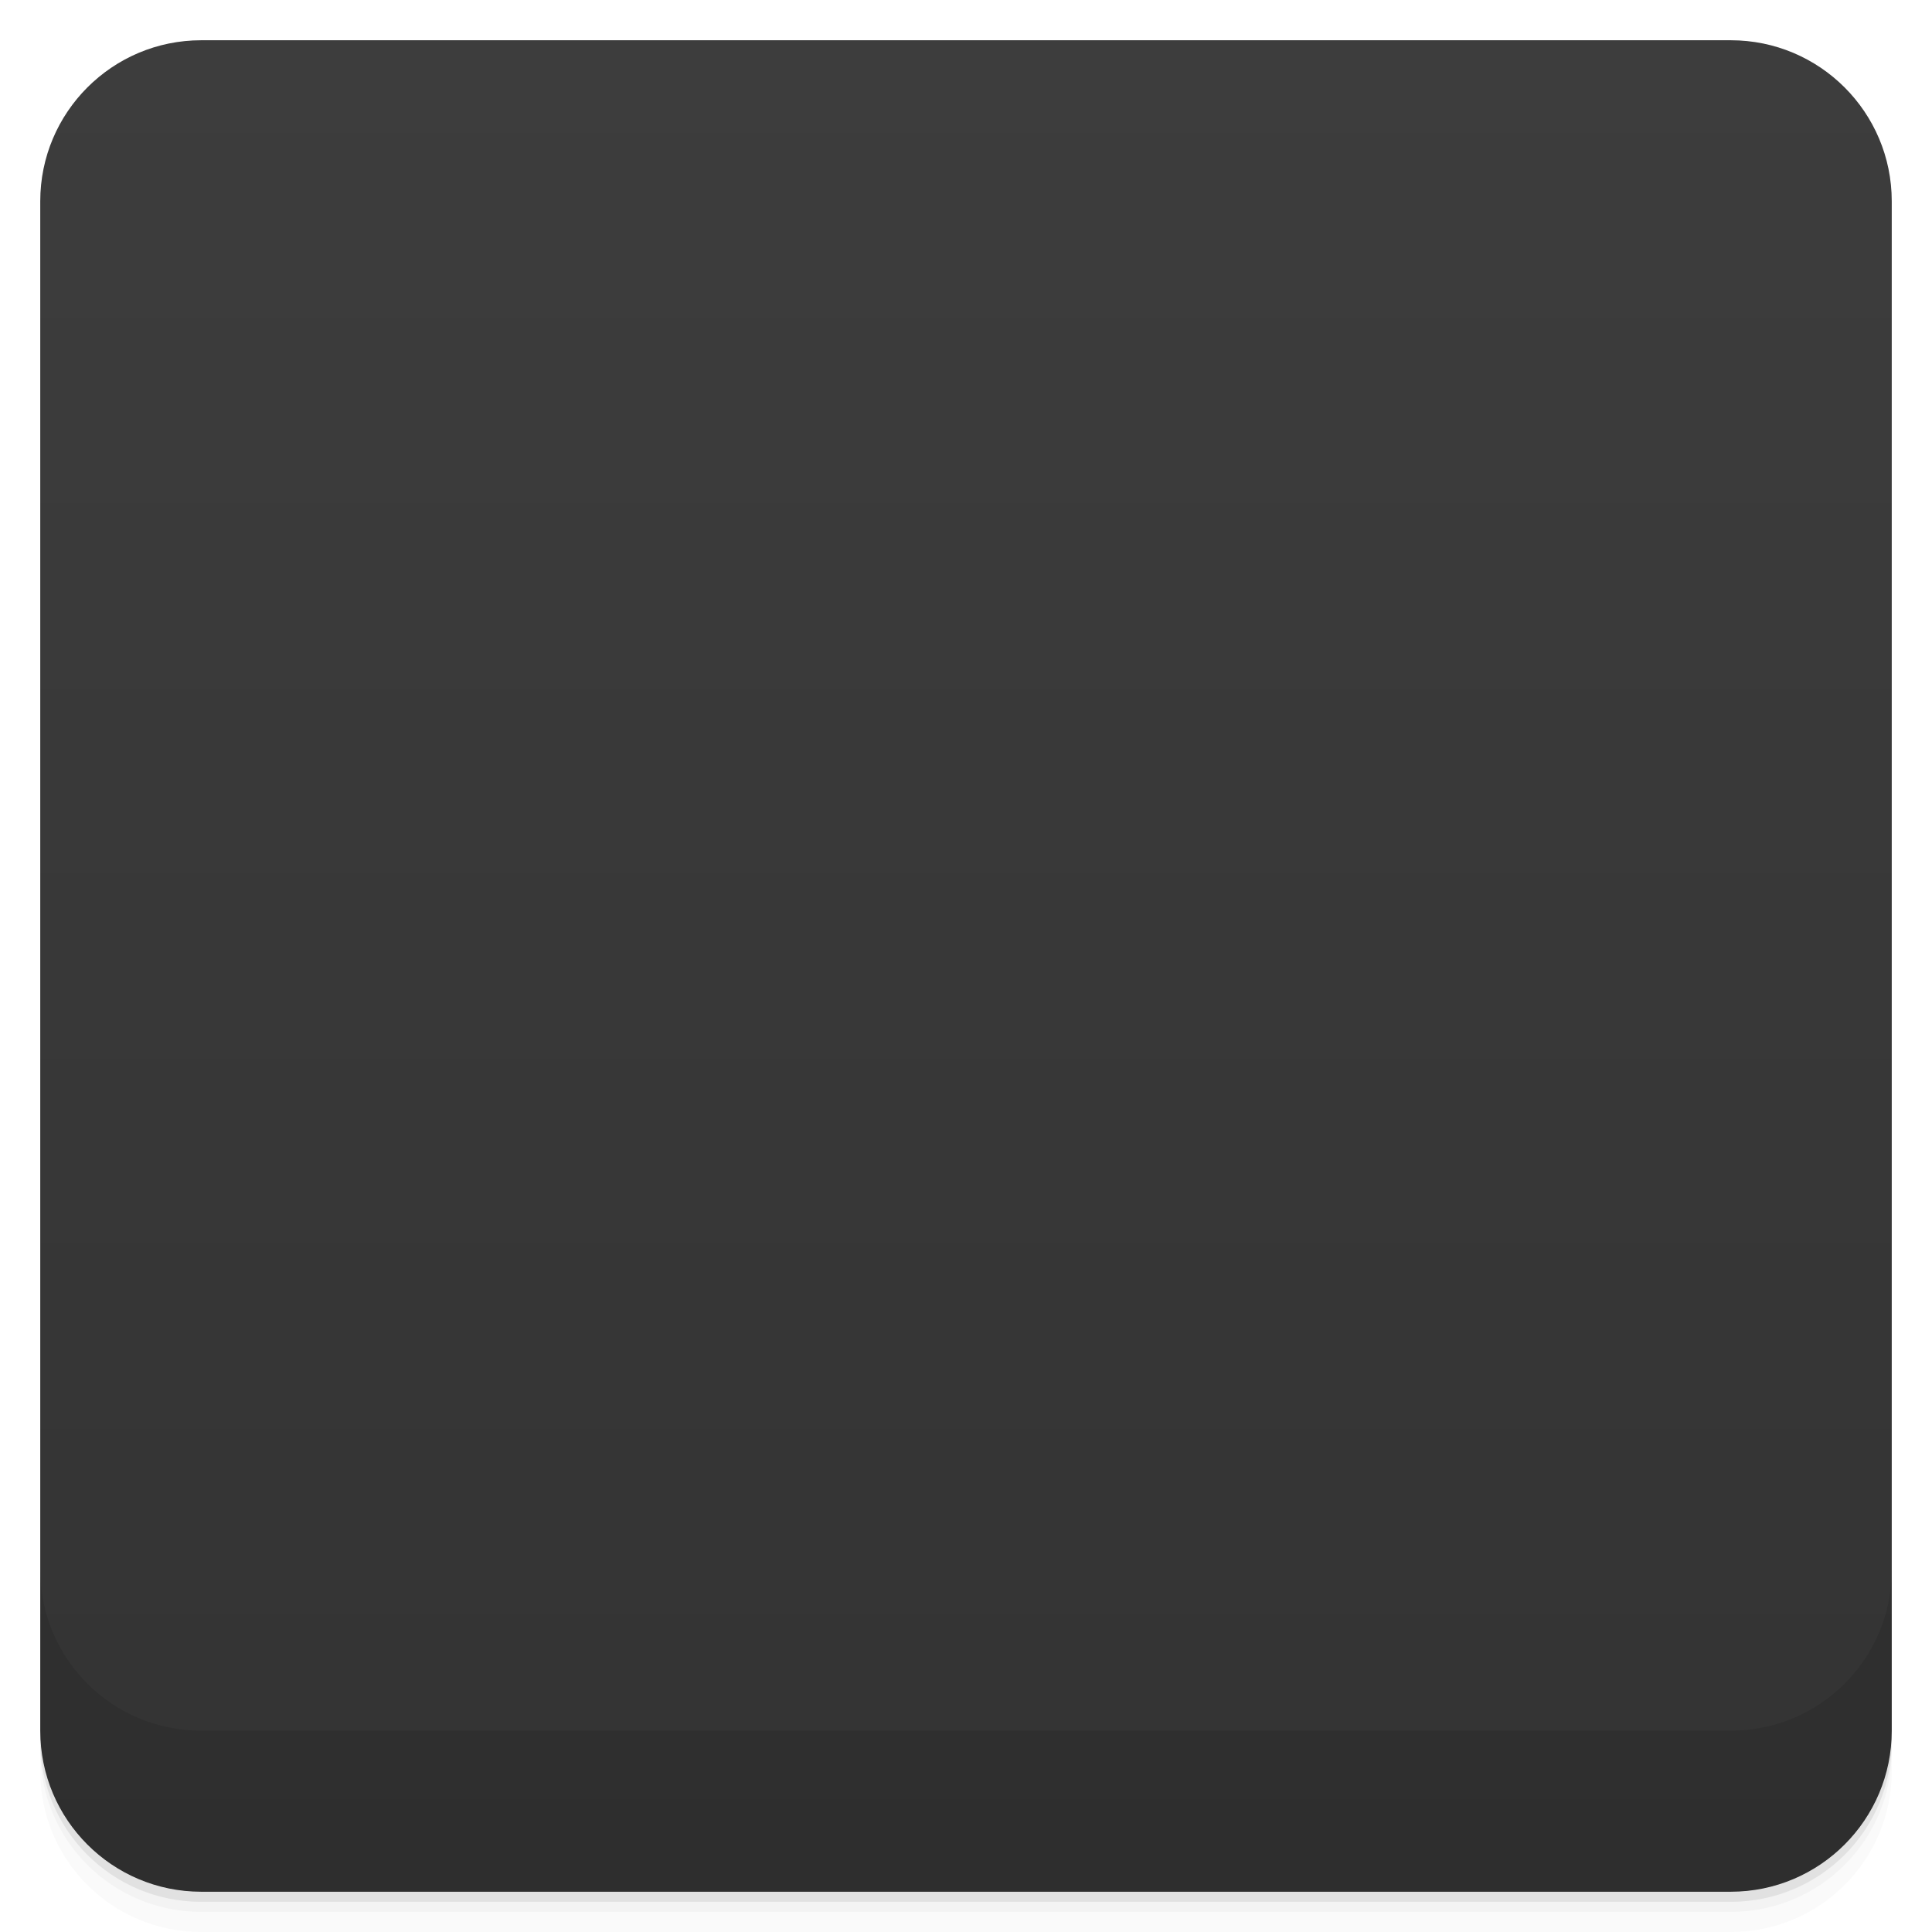
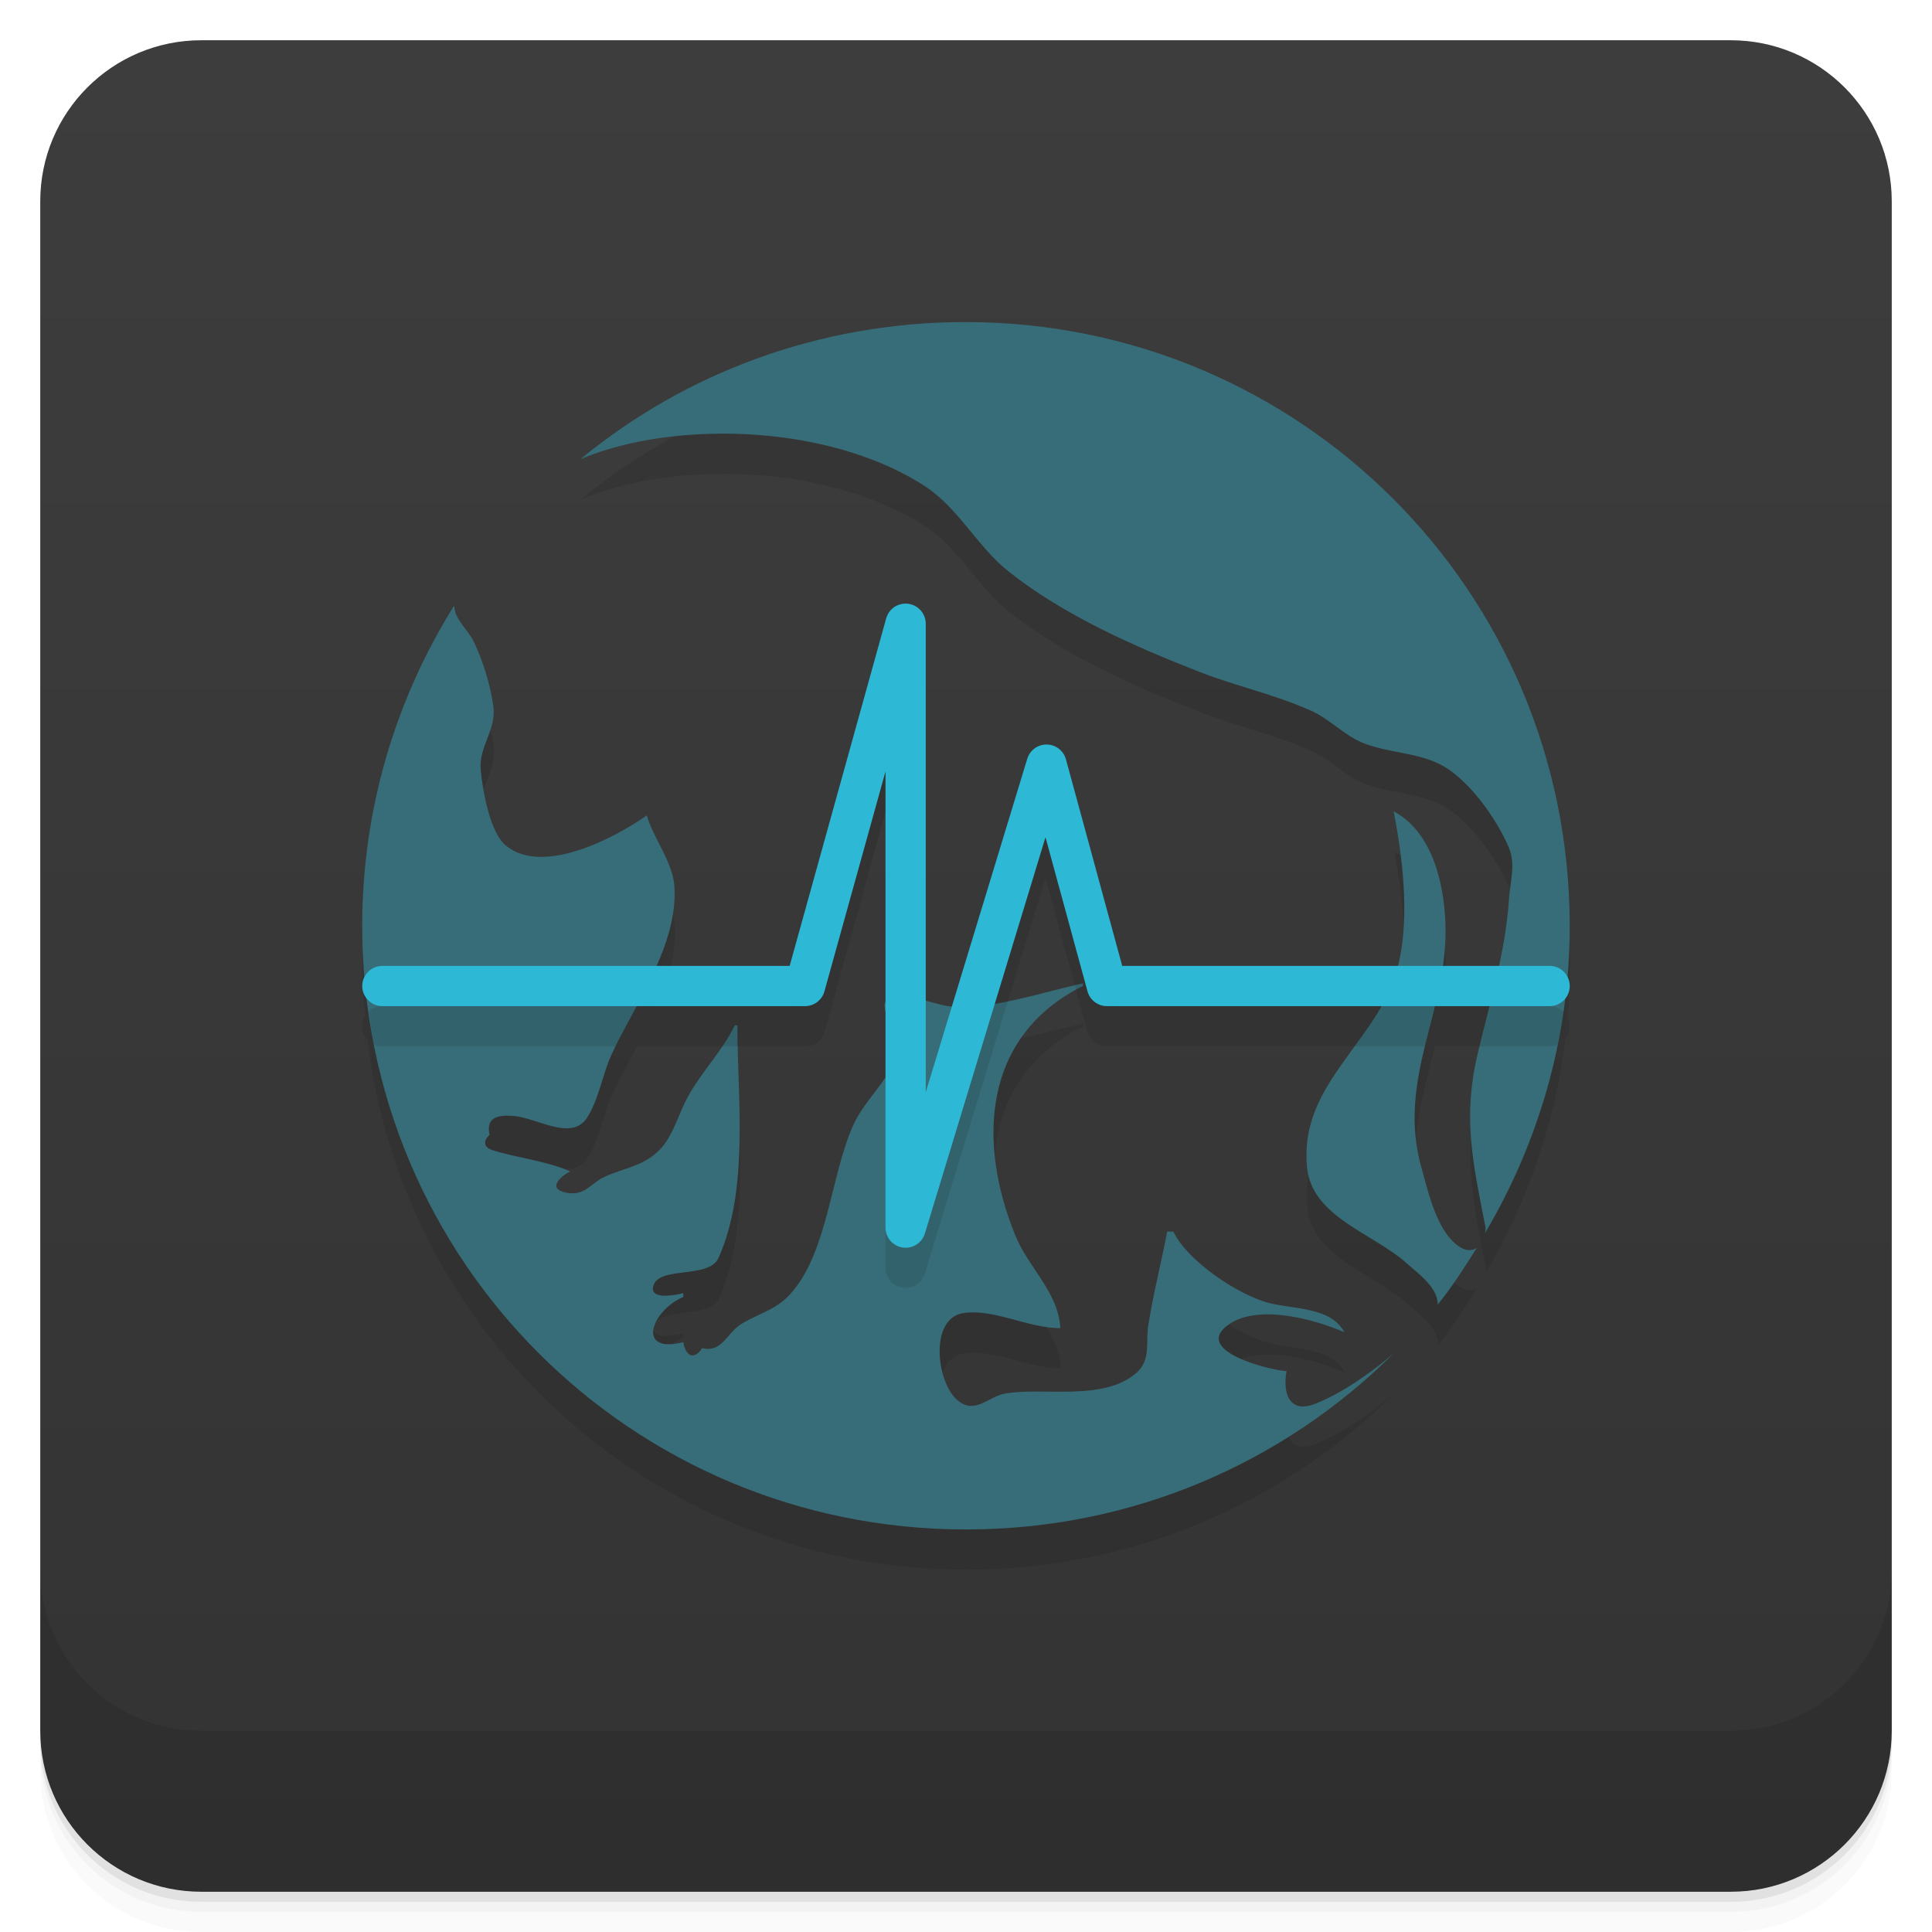
- <svg viewBox="0 0 48 48">
+ <svg xmlns="http://www.w3.org/2000/svg" version="1.1" viewBox="0 0 48 48">
  <defs>
-     <linearGradient id="linearGradient3764" x1="1" x2="47" gradientUnits="userSpaceOnUse" gradientTransform="translate(-48,0.00221467)">
-       <stop stop-color="#333" stop-opacity="1" />
-       <stop offset="1" stop-color="#3d3d3d" stop-opacity="1" />
+     <linearGradient id="bg" x2="0" y1="1" y2="47" gradientUnits="userSpaceOnUse">
+       <stop style="stop-color:#3d3d3d" offset="0" />
+       <stop style="stop-color:#333" offset="1" />
    </linearGradient>
-     <clipPath id="clipPath-697029011">
-       <g transform="translate(0,-1004.362)">
-         <rect rx="4" y="1005.36" x="1" height="46" width="46" fill="#1890d0" />
-       </g>
-     </clipPath>
-     <clipPath id="clipPath-713033924">
-       <g transform="translate(0,-1004.362)">
-         <rect rx="4" y="1005.36" x="1" height="46" width="46" fill="#1890d0" />
-       </g>
-     </clipPath>
  </defs>
-   <g>
-     <path d="m 1 43 l 0 0.25 c 0 2.216 1.784 4 4 4 l 38 0 c 2.216 0 4 -1.784 4 -4 l 0 -0.25 c 0 2.216 -1.784 4 -4 4 l -38 0 c -2.216 0 -4 -1.784 -4 -4 z m 0 0.5 l 0 0.5 c 0 2.216 1.784 4 4 4 l 38 0 c 2.216 0 4 -1.784 4 -4 l 0 -0.5 c 0 2.216 -1.784 4 -4 4 l -38 0 c -2.216 0 -4 -1.784 -4 -4 z" opacity="0.02" />
-     <path d="m 1 43.25 l 0 0.25 c 0 2.216 1.784 4 4 4 l 38 0 c 2.216 0 4 -1.784 4 -4 l 0 -0.25 c 0 2.216 -1.784 4 -4 4 l -38 0 c -2.216 0 -4 -1.784 -4 -4 z" opacity="0.05" />
-     <path d="m 1 43 l 0 0.25 c 0 2.216 1.784 4 4 4 l 38 0 c 2.216 0 4 -1.784 4 -4 l 0 -0.25 c 0 2.216 -1.784 4 -4 4 l -38 0 c -2.216 0 -4 -1.784 -4 -4 z" opacity="0.1" />
-   </g>
-   <g>
-     <rect width="46" height="46" x="-47" y="1" rx="4" transform="matrix(0,-1,1,0,0,0)" fill="url(#linearGradient3764)" fill-opacity="1" />
-   </g>
-   <g>
-     <g clip-path="url(#clipPath-697029011)">
-       <g opacity="0.1">
-         <g>
-           <path d="m 24 9 c -3.637 0 -6.973 1.27 -9.566 3.406 c 0.914 -0.383 1.984 -0.582 3.094 -0.625 c 1.938 -0.078 3.973 0.34 5.441 1.281 c 0.855 0.551 1.32 1.512 2.094 2.129 c 1.375 1.094 3.129 1.867 4.75 2.5 c 0.926 0.363 1.863 0.555 2.781 0.969 c 0.469 0.211 0.832 0.625 1.313 0.809 c 0.59 0.227 1.273 0.227 1.844 0.5 c 0.723 0.344 1.445 1.367 1.75 2.094 c 0.172 0.418 0.027 0.855 0 1.285 c -0.094 1.344 -0.473 2.535 -0.781 3.844 c -0.375 1.59 -0.109 2.715 0.188 4.25 c 0.023 0.063 0.008 0.125 0 0.188 c 1.32 -2.234 2.105 -4.836 2.105 -7.625 c 0 -8.313 -6.691 -15 -14.996 -15 m -12.73 7.06 c -1.434 2.301 -2.27 5.02 -2.27 7.938 c 0 8.309 6.688 14.996 15 14.996 c 4.145 0 7.898 -1.664 10.625 -4.375 c -0.594 0.516 -1.305 0.996 -1.941 1.25 c -0.672 0.266 -0.813 -0.293 -0.719 -0.809 c -0.422 -0.023 -2.359 -0.508 -1.441 -1.156 c 0.734 -0.52 2.148 -0.133 2.875 0.188 c -0.313 -0.621 -1.227 -0.57 -1.844 -0.719 c -0.781 -0.191 -2.059 -1.055 -2.395 -1.781 l -0.152 0 c -0.145 0.766 -0.352 1.582 -0.473 2.34 c -0.066 0.41 0.063 0.84 -0.277 1.156 c -0.813 0.738 -2.332 0.363 -3.281 0.531 c -0.395 0.07 -0.727 0.512 -1.145 0.188 c -0.547 -0.406 -0.75 -2.059 0.121 -2.188 c 0.762 -0.113 1.598 0.375 2.398 0.375 c -0.047 -0.895 -0.801 -1.508 -1.121 -2.313 c -0.938 -2.305 -0.813 -4.945 1.691 -6.191 l 0 -0.063 c -0.965 0.199 -2.402 0.703 -3.371 0.563 c -0.328 -0.043 -1.285 -0.445 -1.531 -0.117 c -0.164 0.215 0.406 0.973 0.25 1.402 c -0.215 0.598 -0.793 1.078 -1.063 1.688 c -0.559 1.246 -0.633 3.129 -1.531 4.152 c -0.352 0.41 -0.777 0.496 -1.219 0.758 c -0.398 0.227 -0.484 0.734 -0.996 0.617 c -0.211 0.32 -0.418 0.176 -0.469 -0.152 c -1.195 0.305 -0.781 -0.797 0 -1.121 l 0 -0.094 c -0.148 0.031 -0.816 0.184 -0.75 -0.156 c 0.098 -0.539 1.383 -0.184 1.625 -0.719 c 0.766 -1.719 0.469 -3.957 0.469 -5.781 l -0.066 0 c -0.297 0.617 -0.816 1.145 -1.152 1.75 c -0.262 0.461 -0.379 1.047 -0.777 1.406 c -0.395 0.355 -0.824 0.391 -1.281 0.598 c -0.375 0.164 -0.477 0.492 -0.969 0.406 c -0.484 -0.094 -0.164 -0.398 0.094 -0.531 c -0.625 -0.273 -1.313 -0.328 -1.938 -0.531 c -0.227 -0.074 -0.223 -0.238 -0.066 -0.375 c -0.102 -0.457 0.23 -0.504 0.625 -0.469 c 0.543 0.051 1.398 0.617 1.777 0.063 c 0.305 -0.441 0.398 -1.102 0.625 -1.594 c 0.582 -1.254 1.648 -2.703 1.566 -4.156 c -0.035 -0.617 -0.523 -1.199 -0.691 -1.781 c -0.793 0.559 -2.582 1.504 -3.5 0.75 c -0.398 -0.328 -0.574 -1.379 -0.625 -1.875 c -0.059 -0.586 0.398 -0.988 0.316 -1.594 c -0.074 -0.523 -0.262 -1.152 -0.5 -1.625 c -0.141 -0.277 -0.449 -0.52 -0.469 -0.844 m 23.34 5.09 c 0.262 1.344 0.477 3.223 -0.125 4.5 c -0.719 1.512 -2.211 2.508 -2.027 4.344 c 0.117 1.23 1.648 1.637 2.469 2.375 c 0.281 0.254 0.781 0.598 0.777 1.031 c 0.359 -0.441 0.664 -0.922 0.969 -1.406 c -0.102 0.055 -0.215 0.086 -0.375 0 c -0.602 -0.324 -0.832 -1.402 -1 -2 c -0.625 -2.207 0.691 -3.953 0.594 -6.094 c -0.043 -1.012 -0.34 -2.246 -1.277 -2.75 m 0 0" stroke="none" fill-rule="evenodd" fill-opacity="0.392" fill="#000" />
-           <path d="m 22.617 16 c -0.043 0.031 -0.078 0.07 -0.109 0.113 c -0.043 0.027 -0.078 0.066 -0.109 0.109 c -0.055 0.063 -0.094 0.141 -0.109 0.223 l 0 0.109 l -2.102 8.219 l -10.629 0 c -0.035 -0.004 -0.07 -0.004 -0.109 0 c -0.035 -0.004 -0.074 -0.004 -0.109 0 c -0.043 0.031 -0.078 0.07 -0.109 0.109 c -0.043 0.031 -0.078 0.07 -0.109 0.113 c -0.055 0.063 -0.094 0.141 -0.102 0.223 c -0.004 0.035 -0.004 0.074 0 0.109 c 0.016 0.082 0.055 0.156 0.102 0.223 c 0.031 0.043 0.066 0.078 0.109 0.109 c 0.031 0.043 0.066 0.078 0.109 0.109 c 0.035 0.004 0.074 0.004 0.109 0 c 0.039 0.004 0.074 0.004 0.109 0 l 10.957 0 c 0.035 0.004 0.074 0.004 0.109 0 c 0.035 0.004 0.074 0.004 0.109 0 c 0.043 -0.031 0.078 -0.066 0.109 -0.109 c 0.043 -0.031 0.082 -0.066 0.113 -0.109 c 0.039 -0.031 0.078 -0.066 0.109 -0.109 l 1.219 -4.555 l 0 10.668 c -0.004 0.035 -0.004 0.07 0 0.109 c 0.031 0.039 0.066 0.078 0.109 0.109 c 0.031 0.043 0.066 0.078 0.109 0.109 c 0.02 0.043 0.063 0.078 0.102 0.102 c 0.035 0.004 0.074 0.004 0.109 0 c 0.02 0.004 0.063 0.004 0.102 0 c 0.039 0.004 0.074 0.004 0.109 0 c 0.039 0.004 0.063 0.004 0.102 0 c 0.039 -0.023 0.078 -0.063 0.109 -0.102 c 0.039 -0.031 0.078 -0.066 0.102 -0.109 c 0.039 -0.031 0.078 -0.07 0.109 -0.109 l 0 -0.109 l 2.543 -9.664 l 0.887 3.543 c -0.004 0.035 -0.004 0.074 0 0.109 c 0.031 0.043 0.066 0.078 0.109 0.109 c 0.02 0.043 0.063 0.078 0.102 0.109 c 0.039 0.004 0.074 0.004 0.109 0 c 0.02 0.043 0.063 0.082 0.102 0.102 c 0.039 0.016 0.074 0.016 0.113 0 l 11.176 0 c 0.043 -0.02 0.082 -0.063 0.113 -0.102 c 0.035 0.004 0.07 0.004 0.109 0 c 0.02 -0.031 0.063 -0.066 0.102 -0.109 c 0.039 -0.031 0.078 -0.066 0.102 -0.109 c 0.012 -0.035 0.012 -0.074 0 -0.109 c 0.012 -0.035 0.012 -0.074 0 -0.109 c 0.012 -0.035 0.012 -0.074 0 -0.109 c 0.012 -0.039 0.012 -0.074 0 -0.109 c -0.02 -0.082 -0.059 -0.16 -0.102 -0.223 c -0.039 -0.004 -0.074 -0.004 -0.102 0 c -0.031 -0.043 -0.07 -0.082 -0.109 -0.113 c -0.039 -0.004 -0.074 -0.004 -0.113 0 l -10.844 0 l -1.328 -5.109 c 0.004 -0.035 0.004 -0.07 0 -0.109 c -0.031 -0.039 -0.063 -0.078 -0.102 -0.109 c -0.027 -0.043 -0.066 -0.078 -0.109 -0.102 c -0.035 -0.012 -0.066 -0.012 -0.102 0 c -0.035 -0.012 -0.07 -0.012 -0.109 0 c -0.035 -0.012 -0.066 -0.012 -0.105 0 c -0.031 -0.012 -0.07 -0.012 -0.105 0 c -0.035 -0.012 -0.074 -0.012 -0.105 0 c -0.055 0.023 -0.074 0.063 -0.105 0.102 c -0.059 0.066 -0.094 0.148 -0.109 0.223 l -1.984 7.441 l 0 -10.551 c 0.004 -0.035 0.004 -0.074 0 -0.109 c -0.023 -0.082 -0.066 -0.16 -0.109 -0.223 c -0.031 -0.043 -0.07 -0.082 -0.109 -0.109 c -0.02 -0.043 -0.063 -0.082 -0.102 -0.102 c -0.035 -0.016 -0.07 -0.016 -0.109 0 c -0.035 -0.016 -0.063 -0.016 -0.102 0 c -0.035 -0.016 -0.074 -0.016 -0.109 0 c -0.035 -0.016 -0.074 -0.016 -0.102 0 m 0 0" stroke="none" fill-rule="nonzero" fill-opacity="1" fill="#000" />
-         </g>
-       </g>
-     </g>
-   </g>
-   <g>
-     <g clip-path="url(#clipPath-713033924)">
-       <g transform="translate(0,-1)">
-         <g>
-           <path d="m 24 9 c -3.637 0 -6.973 1.27 -9.566 3.406 c 0.914 -0.383 1.984 -0.582 3.094 -0.625 c 1.938 -0.078 3.973 0.34 5.441 1.281 c 0.855 0.551 1.32 1.512 2.094 2.129 c 1.375 1.094 3.129 1.867 4.75 2.5 c 0.926 0.363 1.863 0.555 2.781 0.969 c 0.469 0.211 0.832 0.625 1.313 0.809 c 0.59 0.227 1.273 0.227 1.844 0.5 c 0.723 0.344 1.445 1.367 1.75 2.094 c 0.172 0.418 0.027 0.855 0 1.285 c -0.094 1.344 -0.473 2.535 -0.781 3.844 c -0.375 1.59 -0.109 2.715 0.188 4.25 c 0.023 0.063 0.008 0.125 0 0.188 c 1.32 -2.234 2.105 -4.836 2.105 -7.625 c 0 -8.313 -6.691 -15 -14.996 -15 m -12.73 7.06 c -1.434 2.301 -2.27 5.02 -2.27 7.938 c 0 8.309 6.688 14.996 15 14.996 c 4.145 0 7.898 -1.664 10.625 -4.375 c -0.594 0.516 -1.305 0.996 -1.941 1.25 c -0.672 0.266 -0.813 -0.293 -0.719 -0.809 c -0.422 -0.023 -2.359 -0.508 -1.441 -1.156 c 0.734 -0.52 2.148 -0.133 2.875 0.188 c -0.313 -0.621 -1.227 -0.57 -1.844 -0.719 c -0.781 -0.191 -2.059 -1.055 -2.395 -1.781 l -0.152 0 c -0.145 0.766 -0.352 1.582 -0.473 2.34 c -0.066 0.41 0.063 0.84 -0.277 1.156 c -0.813 0.738 -2.332 0.363 -3.281 0.531 c -0.395 0.07 -0.727 0.512 -1.145 0.188 c -0.547 -0.406 -0.75 -2.059 0.121 -2.188 c 0.762 -0.113 1.598 0.375 2.398 0.375 c -0.047 -0.895 -0.801 -1.508 -1.121 -2.313 c -0.938 -2.305 -0.813 -4.945 1.691 -6.191 l 0 -0.063 c -0.965 0.199 -2.402 0.703 -3.371 0.563 c -0.328 -0.043 -1.285 -0.445 -1.531 -0.117 c -0.164 0.215 0.406 0.973 0.25 1.402 c -0.215 0.598 -0.793 1.078 -1.063 1.688 c -0.559 1.246 -0.633 3.129 -1.531 4.152 c -0.352 0.41 -0.777 0.496 -1.219 0.758 c -0.398 0.227 -0.484 0.734 -0.996 0.617 c -0.211 0.32 -0.418 0.176 -0.469 -0.152 c -1.195 0.305 -0.781 -0.797 0 -1.121 l 0 -0.094 c -0.148 0.031 -0.816 0.184 -0.75 -0.156 c 0.098 -0.539 1.383 -0.184 1.625 -0.719 c 0.766 -1.719 0.469 -3.957 0.469 -5.781 l -0.066 0 c -0.297 0.617 -0.816 1.145 -1.152 1.75 c -0.262 0.461 -0.379 1.047 -0.777 1.406 c -0.395 0.355 -0.824 0.391 -1.281 0.598 c -0.375 0.164 -0.477 0.492 -0.969 0.406 c -0.484 -0.094 -0.164 -0.398 0.094 -0.531 c -0.625 -0.273 -1.313 -0.328 -1.938 -0.531 c -0.227 -0.074 -0.223 -0.238 -0.066 -0.375 c -0.102 -0.457 0.23 -0.504 0.625 -0.469 c 0.543 0.051 1.398 0.617 1.777 0.063 c 0.305 -0.441 0.398 -1.102 0.625 -1.594 c 0.582 -1.254 1.648 -2.703 1.566 -4.156 c -0.035 -0.617 -0.523 -1.199 -0.691 -1.781 c -0.793 0.559 -2.582 1.504 -3.5 0.75 c -0.398 -0.328 -0.574 -1.379 -0.625 -1.875 c -0.059 -0.586 0.398 -0.988 0.316 -1.594 c -0.074 -0.523 -0.262 -1.152 -0.5 -1.625 c -0.141 -0.277 -0.449 -0.52 -0.469 -0.844 m 23.34 5.09 c 0.262 1.344 0.477 3.223 -0.125 4.5 c -0.719 1.512 -2.211 2.508 -2.027 4.344 c 0.117 1.23 1.648 1.637 2.469 2.375 c 0.281 0.254 0.781 0.598 0.777 1.031 c 0.359 -0.441 0.664 -0.922 0.969 -1.406 c -0.102 0.055 -0.215 0.086 -0.375 0 c -0.602 -0.324 -0.832 -1.402 -1 -2 c -0.625 -2.207 0.691 -3.953 0.594 -6.094 c -0.043 -1.012 -0.34 -2.246 -1.277 -2.75 m 0 0" fill="#36c1dd" stroke="none" fill-rule="evenodd" fill-opacity="0.392" />
-           <path d="m 22.617 16 c -0.043 0.031 -0.078 0.07 -0.109 0.113 c -0.043 0.027 -0.078 0.066 -0.109 0.109 c -0.055 0.063 -0.094 0.141 -0.109 0.223 l 0 0.109 l -2.102 8.219 l -10.629 0 c -0.035 -0.004 -0.07 -0.004 -0.109 0 c -0.035 -0.004 -0.074 -0.004 -0.109 0 c -0.043 0.031 -0.078 0.07 -0.109 0.109 c -0.043 0.031 -0.078 0.07 -0.109 0.113 c -0.055 0.063 -0.094 0.141 -0.102 0.223 c -0.004 0.035 -0.004 0.074 0 0.109 c 0.016 0.082 0.055 0.156 0.102 0.223 c 0.031 0.043 0.066 0.078 0.109 0.109 c 0.031 0.043 0.066 0.078 0.109 0.109 c 0.035 0.004 0.074 0.004 0.109 0 c 0.039 0.004 0.074 0.004 0.109 0 l 10.957 0 c 0.035 0.004 0.074 0.004 0.109 0 c 0.035 0.004 0.074 0.004 0.109 0 c 0.043 -0.031 0.078 -0.066 0.109 -0.109 c 0.043 -0.031 0.082 -0.066 0.113 -0.109 c 0.039 -0.031 0.078 -0.066 0.109 -0.109 l 1.219 -4.555 l 0 10.668 c -0.004 0.035 -0.004 0.07 0 0.109 c 0.031 0.039 0.066 0.078 0.109 0.109 c 0.031 0.043 0.066 0.078 0.109 0.109 c 0.02 0.043 0.063 0.078 0.102 0.102 c 0.035 0.004 0.074 0.004 0.109 0 c 0.02 0.004 0.063 0.004 0.102 0 c 0.039 0.004 0.074 0.004 0.109 0 c 0.039 0.004 0.063 0.004 0.102 0 c 0.039 -0.023 0.078 -0.063 0.109 -0.102 c 0.039 -0.031 0.078 -0.066 0.102 -0.109 c 0.039 -0.031 0.078 -0.07 0.109 -0.109 l 0 -0.109 l 2.543 -9.664 l 0.887 3.543 c -0.004 0.035 -0.004 0.074 0 0.109 c 0.031 0.043 0.066 0.078 0.109 0.109 c 0.02 0.043 0.063 0.078 0.102 0.109 c 0.039 0.004 0.074 0.004 0.109 0 c 0.02 0.043 0.063 0.082 0.102 0.102 c 0.039 0.016 0.074 0.016 0.113 0 l 11.176 0 c 0.043 -0.02 0.082 -0.063 0.113 -0.102 c 0.035 0.004 0.07 0.004 0.109 0 c 0.02 -0.031 0.063 -0.066 0.102 -0.109 c 0.039 -0.031 0.078 -0.066 0.102 -0.109 c 0.012 -0.035 0.012 -0.074 0 -0.109 c 0.012 -0.035 0.012 -0.074 0 -0.109 c 0.012 -0.035 0.012 -0.074 0 -0.109 c 0.012 -0.039 0.012 -0.074 0 -0.109 c -0.02 -0.082 -0.059 -0.16 -0.102 -0.223 c -0.039 -0.004 -0.074 -0.004 -0.102 0 c -0.031 -0.043 -0.07 -0.082 -0.109 -0.113 c -0.039 -0.004 -0.074 -0.004 -0.113 0 l -10.844 0 l -1.328 -5.109 c 0.004 -0.035 0.004 -0.07 0 -0.109 c -0.031 -0.039 -0.063 -0.078 -0.102 -0.109 c -0.027 -0.043 -0.066 -0.078 -0.109 -0.102 c -0.035 -0.012 -0.066 -0.012 -0.102 0 c -0.035 -0.012 -0.07 -0.012 -0.109 0 c -0.035 -0.012 -0.066 -0.012 -0.105 0 c -0.031 -0.012 -0.07 -0.012 -0.105 0 c -0.035 -0.012 -0.074 -0.012 -0.105 0 c -0.055 0.023 -0.074 0.063 -0.105 0.102 c -0.059 0.066 -0.094 0.148 -0.109 0.223 l -1.984 7.441 l 0 -10.551 c 0.004 -0.035 0.004 -0.074 0 -0.109 c -0.023 -0.082 -0.066 -0.16 -0.109 -0.223 c -0.031 -0.043 -0.07 -0.082 -0.109 -0.109 c -0.02 -0.043 -0.063 -0.082 -0.102 -0.102 c -0.035 -0.016 -0.07 -0.016 -0.109 0 c -0.035 -0.016 -0.063 -0.016 -0.102 0 c -0.035 -0.016 -0.074 -0.016 -0.109 0 c -0.035 -0.016 -0.074 -0.016 -0.102 0 m 0 0" fill="#2db9d6" stroke="none" fill-rule="nonzero" fill-opacity="1" />
-         </g>
-       </g>
-     </g>
-   </g>
-   <g>
-     <g transform="translate(0,-1004.362)">
-       <path d="m 1 1043.36 0 4 c 0 2.216 1.784 4 4 4 l 38 0 c 2.216 0 4 -1.784 4 -4 l 0 -4 c 0 2.216 -1.784 4 -4 4 l -38 0 c -2.216 0 -4 -1.784 -4 -4 z" opacity="0.1" />
-     </g>
-   </g>
+   <path d="m1 43v0.25c0 2.216 1.784 4 4 4h38c2.216 0 4-1.784 4-4v-0.25c0 2.216-1.784 4-4 4h-38c-2.216 0-4-1.784-4-4zm0 0.5v0.5c0 2.216 1.784 4 4 4h38c2.216 0 4-1.784 4-4v-0.5c0 2.216-1.784 4-4 4h-38c-2.216 0-4-1.784-4-4z" style="opacity:.02" />
+   <path d="m1 43.25v0.25c0 2.216 1.784 4 4 4h38c2.216 0 4-1.784 4-4v-0.25c0 2.216-1.784 4-4 4h-38c-2.216 0-4-1.784-4-4z" style="opacity:.05" />
+   <path d="m1 43v0.25c0 2.216 1.784 4 4 4h38c2.216 0 4-1.784 4-4v-0.25c0 2.216-1.784 4-4 4h-38c-2.216 0-4-1.784-4-4z" style="opacity:.1" />
+   <rect x="1" y="1" width="46" height="46" rx="4" style="fill:url(#bg)" />
+   <path d="m1 39v4c0 2.216 1.784 4 4 4h38c2.216 0 4-1.784 4-4v-4c0 2.216-1.784 4-4 4h-38c-2.216 0-4-1.784-4-4z" style="opacity:.1" />
+   <path d="m24 9.002c-3.637 0-6.973 1.27-9.566 3.406 0.914-0.383 1.984-0.582 3.094-0.625 1.938-0.078 3.973 0.34 5.441 1.281 0.855 0.551 1.32 1.512 2.094 2.129 1.375 1.094 3.129 1.867 4.75 2.5 0.926 0.363 1.863 0.555 2.781 0.969 0.469 0.211 0.832 0.625 1.312 0.809 0.59 0.227 1.275 0.227 1.846 0.5 0.723 0.344 1.445 1.367 1.75 2.094 0.172 0.418 0.027 0.855 0 1.285-0.04 0.571-0.138 1.113-0.254 1.65h-1.397c0.051-0.355 0.087-0.714 0.07-1.088-0.043-1.012-0.34-2.246-1.277-2.75h-0.006c0.22 1.128 0.402 2.628 0.1 3.838h-6.857l-1.398-5.131c-0.132-0.484-0.815-0.494-0.961-0.014l-1.871 6.146c-0.033-0.003-0.069-0.001-0.102-0.006-0.113-0.015-0.341-0.081-0.549-0.137v-9.359c1.38e-4 -0.282-0.233-0.509-0.516-0.5-0.219 0.007-0.409 0.156-0.467 0.367l-2.398 8.633h-3.301c0.283-0.641 0.486-1.299 0.449-1.959-0.035-0.617-0.519-1.199-0.688-1.781-0.793 0.559-2.582 1.504-3.5 0.75-0.402-0.328-0.578-1.379-0.625-1.875-0.059-0.586 0.395-0.988 0.312-1.594-0.074-0.523-0.262-1.152-0.5-1.625-0.141-0.277-0.449-0.52-0.469-0.844l-0.016-0.006c-1.434 2.301-2.272 5.021-2.272 7.939 0 0.418 0.027 0.827 0.061 1.236-0.115 0.19-0.09 0.434 0.061 0.598 0.901 7.435 7.19 13.16 14.879 13.16 4.148 0 7.902-1.664 10.625-4.375-0.594 0.516-1.305 0.996-1.941 1.25-0.672 0.266-0.816-0.293-0.719-0.809-0.422-0.023-2.359-0.508-1.441-1.156 0.734-0.52 2.137-0.132 2.875 0.189-0.324-0.621-1.242-0.57-1.844-0.719-0.781-0.191-2.059-1.055-2.402-1.781h-0.152c-0.148 0.766-0.355 1.582-0.473 2.34-0.063 0.41 0.066 0.84-0.277 1.156-0.816 0.738-2.332 0.361-3.281 0.529-0.406 0.07-0.727 0.513-1.152 0.189-0.547-0.406-0.75-2.061 0.121-2.189 0.762-0.113 1.598 0.375 2.406 0.375-0.047-0.895-0.801-1.508-1.121-2.312-0.941-2.305-0.818-4.945 1.685-6.191v-0.062c-0.623 0.128-1.438 0.371-2.201 0.498l1.256-4.127 1.043 3.826c0.059 0.218 0.257 0.369 0.482 0.369h6.828c-0.76 1.329-2.012 2.312-1.842 4.006 0.117 1.23 1.648 1.637 2.469 2.375 0.281 0.254 0.781 0.598 0.777 1.031 0.359-0.441 0.664-0.922 0.969-1.406-0.102 0.055-0.215 0.086-0.375 0-0.602-0.324-0.832-1.402-1-2-0.411-1.452 0.01-2.709 0.324-4.006h1.365c-0.099 0.395-0.199 0.784-0.295 1.193-0.375 1.59-0.11 2.715 0.188 4.25 0.023 0.063 8e-3 0.126 0 0.189 1.03-1.744 1.726-3.716 1.984-5.822l2e-3 -2e-3c0.118-0.151 0.139-0.356 0.055-0.527 0.036-0.421 0.061-0.843 0.061-1.273-1.08e-4 -8.313-6.705-15.006-15.01-15.006zm-2 11.17v5.768c-0.009 0.036-0.009 0.079 0 0.129v1.713c-0.262 0.39-0.606 0.757-0.797 1.19-0.551 1.246-0.631 3.127-1.529 4.15-0.352 0.41-0.779 0.498-1.221 0.76-0.391 0.227-0.484 0.732-0.996 0.615-0.211 0.32-0.418 0.178-0.469-0.15-1.195 0.305-0.781-0.797 0-1.121v-0.094c-0.145 0.031-0.816 0.184-0.75-0.156 0.098-0.539 1.383-0.184 1.625-0.719 0.766-1.719 0.469-3.957 0.469-5.781h-0.064c-0.297 0.617-0.816 1.145-1.152 1.75-0.262 0.461-0.379 1.047-0.781 1.406-0.398 0.355-0.824 0.391-1.281 0.598-0.375 0.164-0.492 0.492-0.969 0.406-0.484-0.094-0.164-0.398 0.094-0.531-0.625-0.273-1.309-0.328-1.941-0.531-0.223-0.074-0.218-0.238-0.062-0.375-0.105-0.457 0.234-0.504 0.625-0.469 0.543 0.051 1.402 0.617 1.781 0.062 0.301-0.441 0.398-1.102 0.625-1.594 0.174-0.374 0.399-0.793 0.615-1.197h4.18c0.225 4.16e-4 0.422-0.149 0.482-0.365z" style="fill-rule:evenodd;opacity:.1" />
+   <path d="m23.988 8.002c-3.637 0-6.973 1.27-9.566 3.406 0.914-0.383 1.984-0.582 3.094-0.625 1.938-0.078 3.973 0.34 5.441 1.281 0.855 0.551 1.32 1.512 2.094 2.129 1.375 1.094 3.129 1.867 4.75 2.5 0.926 0.363 1.863 0.555 2.781 0.969 0.469 0.211 0.832 0.625 1.312 0.809 0.59 0.227 1.275 0.227 1.846 0.5 0.723 0.344 1.445 1.367 1.75 2.094 0.172 0.418 0.027 0.855 0 1.285-0.094 1.344-0.473 2.535-0.781 3.844-0.375 1.59-0.11 2.715 0.188 4.25 0.023 0.063 8e-3 0.126 0 0.189 1.32-2.234 2.102-4.836 2.102-7.625 0-8.313-6.705-15.006-15.01-15.006zm-12.717 7.064c-1.434 2.301-2.272 5.021-2.272 7.939 0 8.309 6.688 14.994 15 14.994 4.148 0 7.902-1.664 10.625-4.375-0.594 0.516-1.305 0.996-1.941 1.25-0.672 0.266-0.816-0.293-0.719-0.809-0.422-0.023-2.359-0.508-1.441-1.156 0.734-0.52 2.137-0.132 2.875 0.189-0.324-0.621-1.242-0.57-1.844-0.719-0.781-0.191-2.059-1.055-2.402-1.781h-0.152c-0.148 0.766-0.355 1.582-0.473 2.34-0.063 0.41 0.066 0.84-0.277 1.156-0.816 0.738-2.332 0.361-3.281 0.529-0.406 0.07-0.727 0.513-1.152 0.189-0.547-0.406-0.75-2.061 0.121-2.189 0.762-0.113 1.598 0.375 2.406 0.375-0.047-0.895-0.801-1.508-1.121-2.312-0.941-2.305-0.818-4.945 1.685-6.191v-0.062c-0.965 0.199-2.402 0.703-3.371 0.562-0.328-0.043-1.285-0.443-1.531-0.115-0.164 0.215 0.406 0.971 0.25 1.4-0.215 0.598-0.794 1.079-1.065 1.69-0.551 1.246-0.631 3.127-1.529 4.15-0.352 0.41-0.779 0.498-1.221 0.76-0.391 0.227-0.484 0.732-0.996 0.615-0.211 0.32-0.418 0.178-0.469-0.15-1.195 0.305-0.781-0.797 0-1.121v-0.094c-0.145 0.031-0.816 0.184-0.75-0.156 0.098-0.539 1.383-0.184 1.625-0.719 0.766-1.719 0.469-3.957 0.469-5.781h-0.064c-0.297 0.617-0.816 1.145-1.152 1.75-0.262 0.461-0.379 1.047-0.781 1.406-0.398 0.355-0.824 0.391-1.281 0.598-0.375 0.164-0.492 0.492-0.969 0.406-0.484-0.094-0.164-0.398 0.094-0.531-0.625-0.273-1.309-0.328-1.941-0.531-0.223-0.074-0.218-0.238-0.062-0.375-0.105-0.457 0.234-0.504 0.625-0.469 0.543 0.051 1.402 0.617 1.781 0.062 0.301-0.441 0.398-1.102 0.625-1.594 0.582-1.254 1.645-2.703 1.562-4.156-0.035-0.617-0.519-1.199-0.688-1.781-0.793 0.559-2.582 1.504-3.5 0.75-0.402-0.328-0.578-1.379-0.625-1.875-0.059-0.586 0.395-0.988 0.312-1.594-0.074-0.523-0.262-1.152-0.5-1.625-0.141-0.277-0.449-0.52-0.469-0.844zm23.355 5.096c0.262 1.344 0.48 3.223-0.125 4.5-0.719 1.512-2.211 2.508-2.027 4.344 0.117 1.23 1.648 1.637 2.469 2.375 0.281 0.254 0.781 0.598 0.777 1.031 0.359-0.441 0.664-0.922 0.969-1.406-0.102 0.055-0.215 0.086-0.375 0-0.602-0.324-0.832-1.402-1-2-0.625-2.207 0.693-3.953 0.596-6.094-0.043-1.012-0.34-2.246-1.277-2.75z" style="fill-rule:evenodd;fill:#376d78" />
+   <path d="m26.908 24.434c-0.058 0.012-0.142 0.035-0.203 0.049l0.031 0.111c0.058-0.032 0.111-0.067 0.172-0.098v-0.062zm-4.606 0.32c-0.129 0.008-0.235 0.045-0.297 0.127-0.004 0.006-0.003 0.015-0.006 0.021v0.234c0.086 0.324 0.372 0.824 0.256 1.145-0.061 0.169-0.152 0.327-0.256 0.482v4.734a0.5 0.5 0 0 0 0.979 0.145l2.061-6.768c-0.377 0.077-0.752 0.138-1.09 0.143l-0.949 3.119v-3.273c-0.248-0.066-0.483-0.122-0.697-0.109zm-12.803 0.244a0.5 0.5 0 0 0-0.336 0.129c0.039 0.276 0.071 0.554 0.125 0.824a0.5 0.5 0 0 0 0.211 0.047h5.795c0.156-0.318 0.333-0.662 0.514-1h-6.309zm24.816 0c-0.2 0.35-0.424 0.679-0.658 1h1.742c0.08-0.332 0.157-0.666 0.238-1h-1.322zm2.688 0c-0.083 0.331-0.164 0.66-0.246 1h1.742a0.5 0.5 0 0 0 0.199-0.043c0.055-0.271 0.104-0.544 0.145-0.82a0.5 0.5 0 0 0-0.344-0.137h-1.496zm-18.748 0.477c-0.087 0.181-0.195 0.354-0.311 0.523h0.389c-0.004-0.173-0.014-0.357-0.014-0.523h-0.064z" style="color-rendering:auto;color:#000000;fill-rule:evenodd;image-rendering:auto;isolation:auto;mix-blend-mode:normal;opacity:.1;shape-rendering:auto;solid-color:#000000;white-space:normal" />
+   <path d="m22.484 14.997a0.5 0.5 0 0 0-0.467 0.367l-2.398 8.633h-10.119a0.5 0.5 0 1 0 0 1h10.5a0.5 0.5 0 0 0 0.482-0.365l1.518-5.465v11.33a0.5 0.5 0 0 0 0.979 0.146l2.996-9.842 1.043 3.826a0.5 0.5 0 0 0 0.482 0.37h11a0.5 0.5 0 0 0 0-1h-10.619l-1.398-5.131a0.5 0.5 0 0 0-0.961-0.014l-2.522 8.285v-11.64a0.5 0.5 0 0 0-0.516-0.5" style="color-rendering:auto;color:#000000;fill-rule:evenodd;fill:#2db9d6;image-rendering:auto;isolation:auto;mix-blend-mode:normal;shape-rendering:auto;solid-color:#000000;white-space:normal" isolation="auto" mix-blend-mode="normal" />
</svg>
